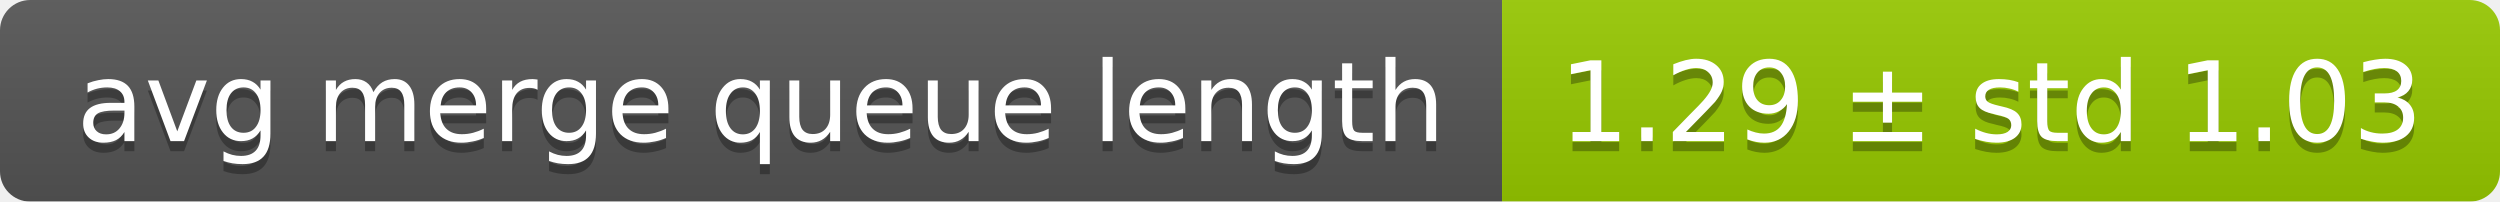
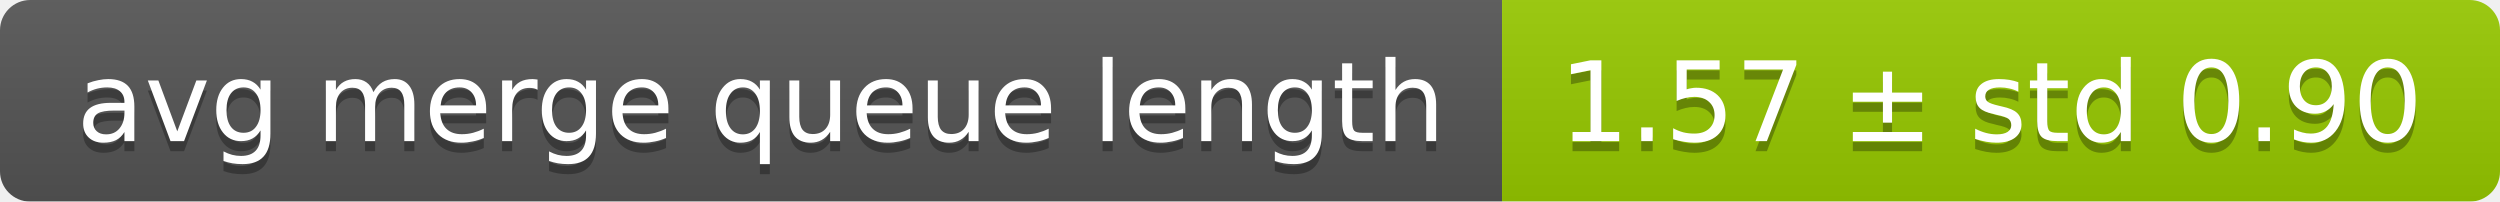
<svg xmlns="http://www.w3.org/2000/svg" width="248" height="20">
  <linearGradient id="smooth" x2="0" y2="100%">
    <stop offset="0" stop-color="#bbb" stop-opacity=".1" />
    <stop offset="1" stop-opacity=".1" />
  </linearGradient>
  <mask id="round">
    <rect width="248" height="20" rx="3" fill="#fff" />
  </mask>
  <g mask="url(#round)">
    <rect width="149" height="20" fill="#555" />
    <rect x="149" width="99" height="20" fill="#97ca00" />
    <rect width="248" height="20" fill="url(#smooth)" />
  </g>
  <g fill="#fff" text-anchor="middle" font-family="DejaVu Sans,Verdana,Geneva,sans-serif" font-size="11">
    <text x="75.5" y="15" fill="#010101" fill-opacity=".3">avg merge queue length</text>
    <text x="75.5" y="14">avg merge queue length</text>
-     <text x="197.5" y="15" fill="#010101" fill-opacity=".3">1.29 ± std 1.03</text>
-     <text x="197.5" y="14">1.29 ± std 1.03</text>
+     <text x="197.5" y="15" fill="#010101" fill-opacity=".3">1.57 ± std 0.90</text>
+     <text x="197.5" y="14">1.57 ± std 0.90</text>
  </g>
</svg>
